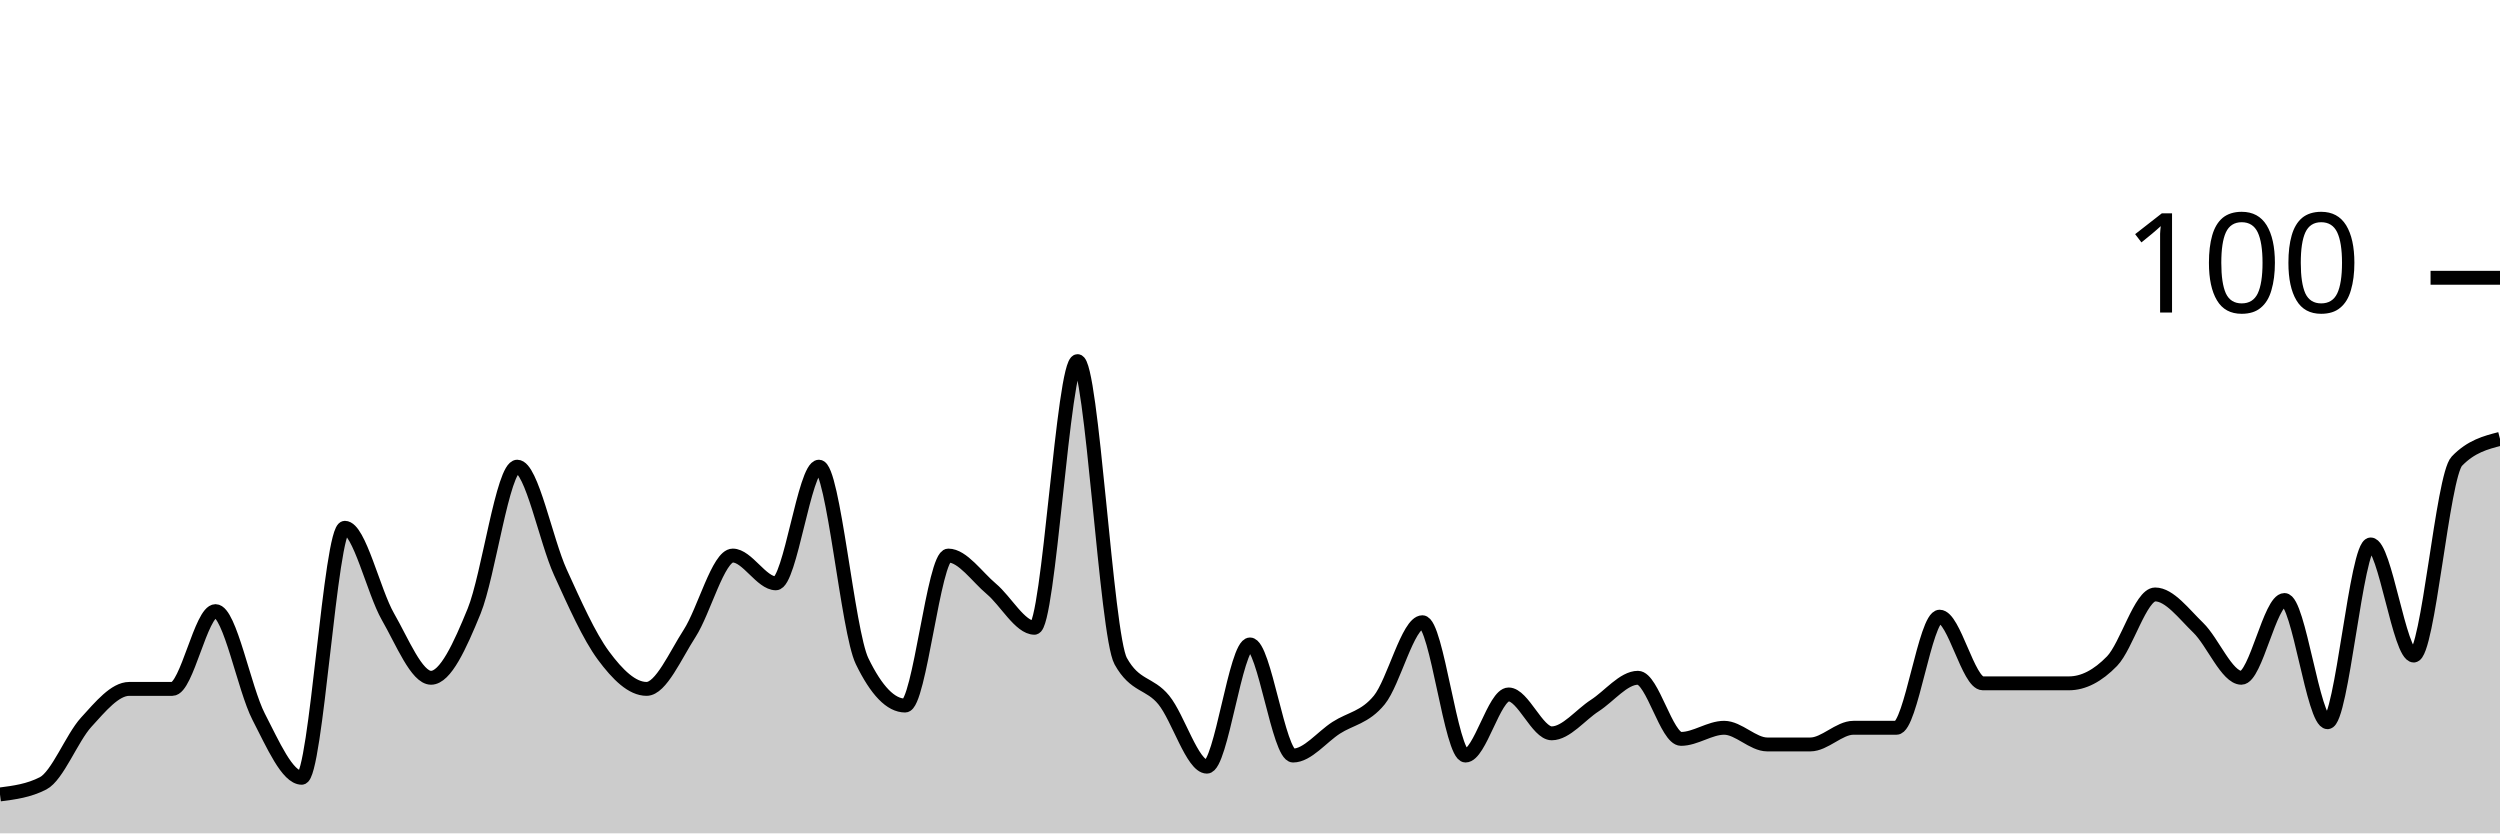
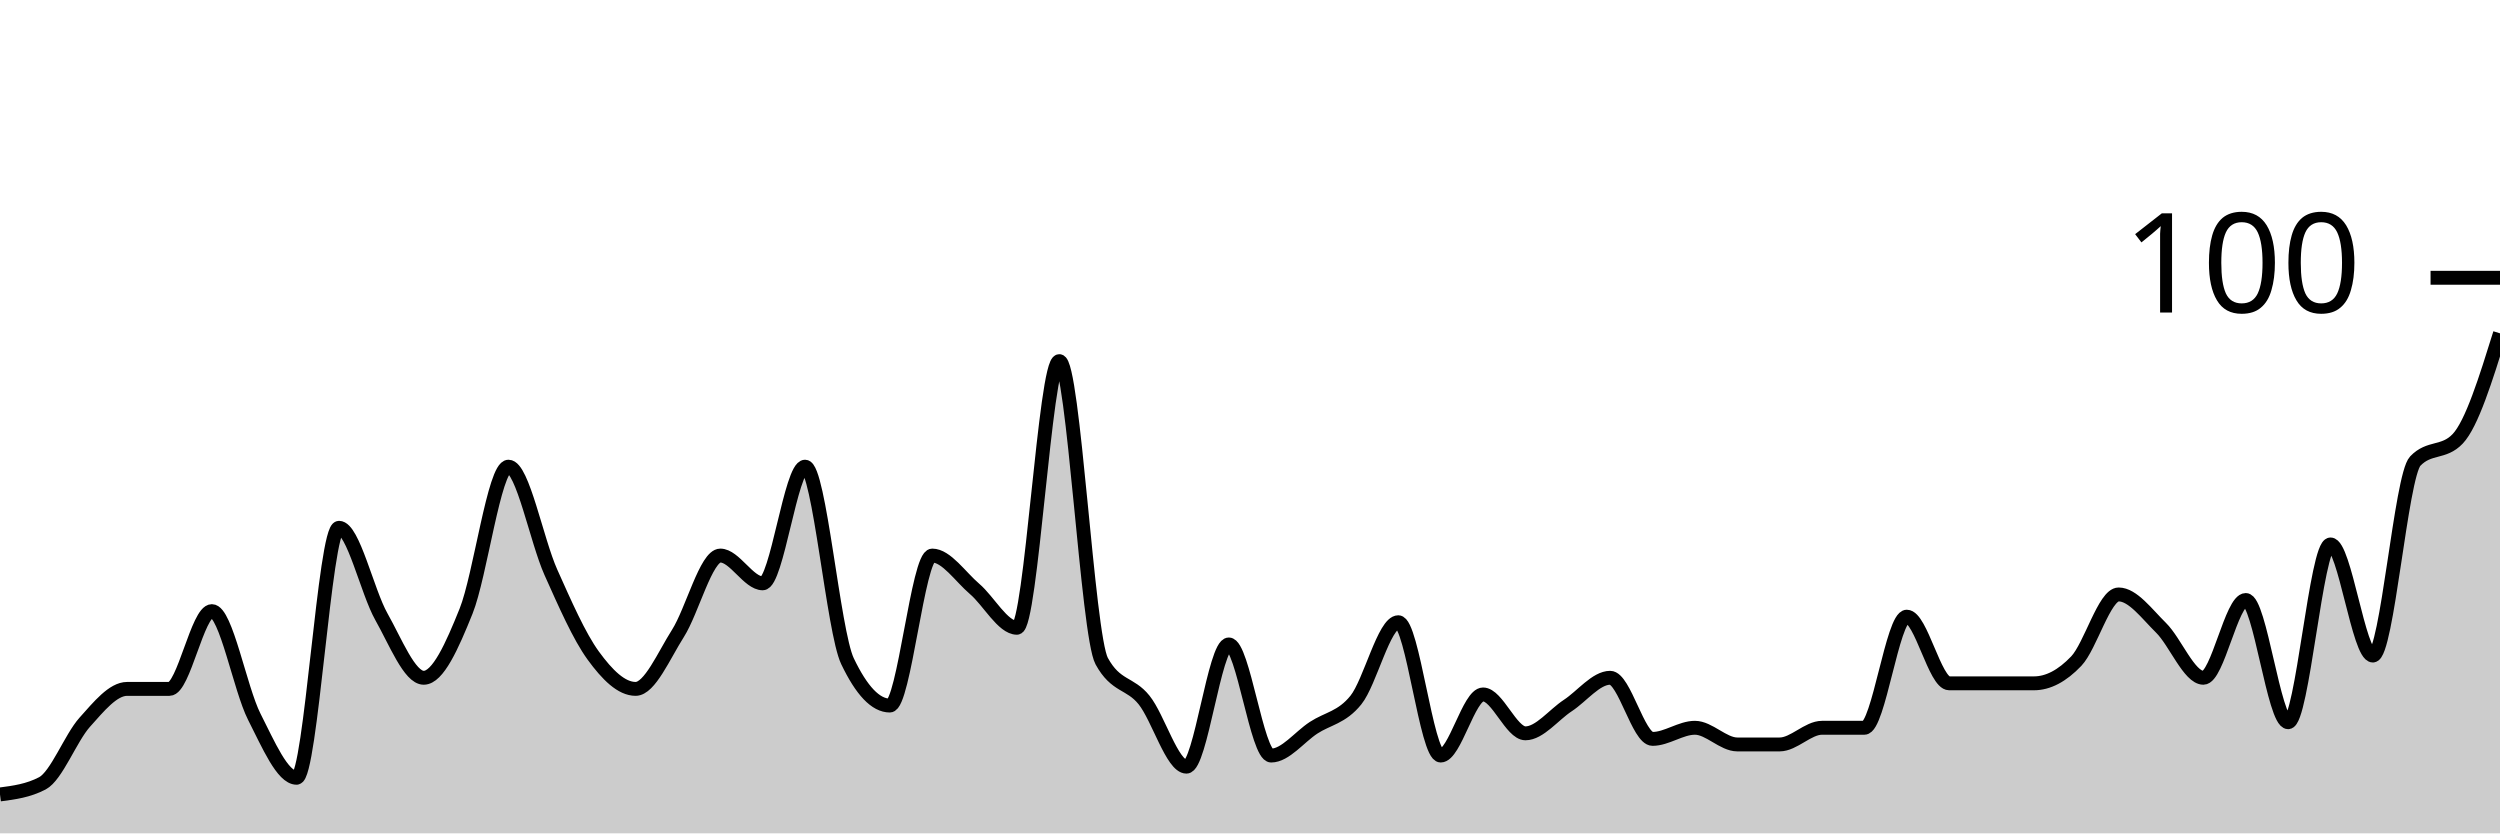
<svg xmlns="http://www.w3.org/2000/svg" viewBox="0 0 180 60">
  <g transform="translate(0,20)">
-     <path class="area" fill="rgba(0, 0, 0, 0.2)" d="M0,37.2C1.034,37.067,2.069,36.933,3.103,36.4C4.138,35.867,5.172,33.133,6.207,32C7.241,30.867,8.276,29.6,9.31,29.6C10.345,29.6,11.379,29.6,12.414,29.6C13.448,29.6,14.483,24,15.517,24C16.552,24,17.586,29.6,18.621,31.6C19.655,33.6,20.69,36,21.724,36C22.759,36,23.793,18,24.828,18C25.862,18,26.897,22.6,27.931,24.4C28.966,26.2,30,28.8,31.034,28.8C32.069,28.8,33.103,26.533,34.138,24C35.172,21.467,36.207,13.6,37.241,13.6C38.276,13.6,39.31,18.933,40.345,21.2C41.379,23.467,42.414,25.8,43.448,27.2C44.483,28.6,45.517,29.6,46.552,29.6C47.586,29.6,48.621,27.2,49.655,25.6C50.69,24,51.724,20,52.759,20C53.793,20,54.828,22,55.862,22C56.897,22,57.931,13.6,58.966,13.6C60,13.6,61.034,25.467,62.069,27.6C63.103,29.733,64.138,30.8,65.172,30.8C66.207,30.8,67.241,20,68.276,20C69.31,20,70.345,21.533,71.379,22.4C72.414,23.267,73.448,25.2,74.483,25.2C75.517,25.2,76.552,6,77.586,6C78.621,6,79.655,25.733,80.69,27.6C81.724,29.467,82.759,29.133,83.793,30.4C84.828,31.667,85.862,35.2,86.897,35.2C87.931,35.2,88.966,26.4,90,26.4C91.034,26.4,92.069,34.4,93.103,34.4C94.138,34.4,95.172,33.067,96.207,32.4C97.241,31.733,98.276,31.667,99.31,30.4C100.345,29.133,101.379,24.8,102.414,24.8C103.448,24.8,104.483,34.4,105.517,34.4C106.552,34.4,107.586,30,108.621,30C109.655,30,110.69,32.8,111.724,32.8C112.759,32.8,113.793,31.467,114.828,30.8C115.862,30.133,116.897,28.8,117.931,28.8C118.966,28.8,120,33.2,121.034,33.2C122.069,33.2,123.103,32.4,124.138,32.4C125.172,32.4,126.207,33.6,127.241,33.6C128.276,33.6,129.31,33.6,130.345,33.6C131.379,33.6,132.414,32.4,133.448,32.4C134.483,32.4,135.517,32.4,136.552,32.4C137.586,32.4,138.621,24.4,139.655,24.4C140.69,24.4,141.724,29.2,142.759,29.2C143.793,29.2,144.828,29.2,145.862,29.2C146.897,29.2,147.931,29.2,148.966,29.2C150,29.2,151.034,28.667,152.069,27.6C153.103,26.533,154.138,22.8,155.172,22.8C156.207,22.8,157.241,24.2,158.276,25.2C159.31,26.2,160.345,28.8,161.379,28.8C162.414,28.8,163.448,23.2,164.483,23.2C165.517,23.2,166.552,32,167.586,32C168.621,32,169.655,19.2,170.69,19.2C171.724,19.2,172.759,27.2,173.793,27.2C174.828,27.2,175.862,14.267,176.897,13.2C177.931,12.133,178.966,11.867,180,11.6L180,40C178.966,40,177.931,40,176.897,40C175.862,40,174.828,40,173.793,40C172.759,40,171.724,40,170.69,40C169.655,40,168.621,40,167.586,40C166.552,40,165.517,40,164.483,40C163.448,40,162.414,40,161.379,40C160.345,40,159.31,40,158.276,40C157.241,40,156.207,40,155.172,40C154.138,40,153.103,40,152.069,40C151.034,40,150,40,148.966,40C147.931,40,146.897,40,145.862,40C144.828,40,143.793,40,142.759,40C141.724,40,140.69,40,139.655,40C138.621,40,137.586,40,136.552,40C135.517,40,134.483,40,133.448,40C132.414,40,131.379,40,130.345,40C129.31,40,128.276,40,127.241,40C126.207,40,125.172,40,124.138,40C123.103,40,122.069,40,121.034,40C120,40,118.966,40,117.931,40C116.897,40,115.862,40,114.828,40C113.793,40,112.759,40,111.724,40C110.69,40,109.655,40,108.621,40C107.586,40,106.552,40,105.517,40C104.483,40,103.448,40,102.414,40C101.379,40,100.345,40,99.31,40C98.276,40,97.241,40,96.207,40C95.172,40,94.138,40,93.103,40C92.069,40,91.034,40,90,40C88.966,40,87.931,40,86.897,40C85.862,40,84.828,40,83.793,40C82.759,40,81.724,40,80.69,40C79.655,40,78.621,40,77.586,40C76.552,40,75.517,40,74.483,40C73.448,40,72.414,40,71.379,40C70.345,40,69.31,40,68.276,40C67.241,40,66.207,40,65.172,40C64.138,40,63.103,40,62.069,40C61.034,40,60,40,58.966,40C57.931,40,56.897,40,55.862,40C54.828,40,53.793,40,52.759,40C51.724,40,50.69,40,49.655,40C48.621,40,47.586,40,46.552,40C45.517,40,44.483,40,43.448,40C42.414,40,41.379,40,40.345,40C39.31,40,38.276,40,37.241,40C36.207,40,35.172,40,34.138,40C33.103,40,32.069,40,31.034,40C30,40,28.966,40,27.931,40C26.897,40,25.862,40,24.828,40C23.793,40,22.759,40,21.724,40C20.69,40,19.655,40,18.621,40C17.586,40,16.552,40,15.517,40C14.483,40,13.448,40,12.414,40C11.379,40,10.345,40,9.31,40C8.276,40,7.241,40,6.207,40C5.172,40,4.138,40,3.103,40C2.069,40,1.034,40,0,40Z" />
-     <path class="line" stroke="black" fill="none" d="M0,37.2C1.034,37.067,2.069,36.933,3.103,36.4C4.138,35.867,5.172,33.133,6.207,32C7.241,30.867,8.276,29.6,9.31,29.6C10.345,29.6,11.379,29.6,12.414,29.6C13.448,29.6,14.483,24,15.517,24C16.552,24,17.586,29.6,18.621,31.6C19.655,33.6,20.69,36,21.724,36C22.759,36,23.793,18,24.828,18C25.862,18,26.897,22.6,27.931,24.4C28.966,26.2,30,28.8,31.034,28.8C32.069,28.8,33.103,26.533,34.138,24C35.172,21.467,36.207,13.6,37.241,13.6C38.276,13.6,39.31,18.933,40.345,21.2C41.379,23.467,42.414,25.8,43.448,27.2C44.483,28.6,45.517,29.6,46.552,29.6C47.586,29.6,48.621,27.2,49.655,25.6C50.69,24,51.724,20,52.759,20C53.793,20,54.828,22,55.862,22C56.897,22,57.931,13.6,58.966,13.6C60,13.6,61.034,25.467,62.069,27.6C63.103,29.733,64.138,30.8,65.172,30.8C66.207,30.8,67.241,20,68.276,20C69.31,20,70.345,21.533,71.379,22.4C72.414,23.267,73.448,25.2,74.483,25.2C75.517,25.2,76.552,6,77.586,6C78.621,6,79.655,25.733,80.69,27.6C81.724,29.467,82.759,29.133,83.793,30.4C84.828,31.667,85.862,35.2,86.897,35.2C87.931,35.2,88.966,26.4,90,26.4C91.034,26.4,92.069,34.4,93.103,34.4C94.138,34.4,95.172,33.067,96.207,32.4C97.241,31.733,98.276,31.667,99.31,30.4C100.345,29.133,101.379,24.8,102.414,24.8C103.448,24.8,104.483,34.4,105.517,34.4C106.552,34.4,107.586,30,108.621,30C109.655,30,110.69,32.8,111.724,32.8C112.759,32.8,113.793,31.467,114.828,30.8C115.862,30.133,116.897,28.8,117.931,28.8C118.966,28.8,120,33.2,121.034,33.2C122.069,33.2,123.103,32.4,124.138,32.4C125.172,32.4,126.207,33.6,127.241,33.6C128.276,33.6,129.31,33.6,130.345,33.6C131.379,33.6,132.414,32.4,133.448,32.4C134.483,32.4,135.517,32.4,136.552,32.4C137.586,32.4,138.621,24.4,139.655,24.4C140.69,24.4,141.724,29.2,142.759,29.2C143.793,29.2,144.828,29.2,145.862,29.2C146.897,29.2,147.931,29.2,148.966,29.2C150,29.2,151.034,28.667,152.069,27.6C153.103,26.533,154.138,22.8,155.172,22.8C156.207,22.8,157.241,24.2,158.276,25.2C159.31,26.2,160.345,28.8,161.379,28.8C162.414,28.8,163.448,23.2,164.483,23.2C165.517,23.2,166.552,32,167.586,32C168.621,32,169.655,19.2,170.69,19.2C171.724,19.2,172.759,27.2,173.793,27.2C174.828,27.2,175.862,14.267,176.897,13.2C177.931,12.133,178.966,11.867,180,11.6" />
+     <path class="area" fill="rgba(0, 0, 0, 0.2)" d="M0,37.2C1.017,37.067,2.034,36.933,3.051,36.4C4.068,35.867,5.085,33.133,6.102,32C7.119,30.867,8.136,29.6,9.153,29.6C10.169,29.6,11.186,29.6,12.203,29.6C13.22,29.6,14.237,24,15.254,24C16.271,24,17.288,29.6,18.305,31.6C19.322,33.6,20.339,36,21.356,36C22.373,36,23.39,18,24.407,18C25.424,18,26.441,22.6,27.458,24.4C28.475,26.2,29.492,28.8,30.508,28.8C31.525,28.8,32.542,26.533,33.559,24C34.576,21.467,35.593,13.6,36.61,13.6C37.627,13.6,38.644,18.933,39.661,21.2C40.678,23.467,41.695,25.8,42.712,27.2C43.729,28.6,44.746,29.6,45.763,29.6C46.78,29.6,47.797,27.2,48.814,25.6C49.831,24,50.847,20,51.864,20C52.881,20,53.898,22,54.915,22C55.932,22,56.949,13.6,57.966,13.6C58.983,13.6,60,25.467,61.017,27.6C62.034,29.733,63.051,30.8,64.068,30.8C65.085,30.8,66.102,20,67.119,20C68.136,20,69.153,21.533,70.169,22.4C71.186,23.267,72.203,25.2,73.22,25.2C74.237,25.2,75.254,6,76.271,6C77.288,6,78.305,25.733,79.322,27.6C80.339,29.467,81.356,29.133,82.373,30.4C83.39,31.667,84.407,35.2,85.424,35.2C86.441,35.2,87.458,26.4,88.475,26.4C89.492,26.4,90.508,34.4,91.525,34.4C92.542,34.4,93.559,33.067,94.576,32.4C95.593,31.733,96.61,31.667,97.627,30.4C98.644,29.133,99.661,24.8,100.678,24.8C101.695,24.8,102.712,34.4,103.729,34.4C104.746,34.4,105.763,30,106.78,30C107.797,30,108.814,32.8,109.831,32.8C110.847,32.8,111.864,31.467,112.881,30.8C113.898,30.133,114.915,28.8,115.932,28.8C116.949,28.8,117.966,33.2,118.983,33.2C120,33.2,121.017,32.4,122.034,32.4C123.051,32.4,124.068,33.6,125.085,33.6C126.102,33.6,127.119,33.6,128.136,33.6C129.153,33.6,130.169,32.4,131.186,32.4C132.203,32.4,133.22,32.4,134.237,32.4C135.254,32.4,136.271,24.4,137.288,24.4C138.305,24.4,139.322,29.2,140.339,29.2C141.356,29.2,142.373,29.2,143.39,29.2C144.407,29.2,145.424,29.2,146.441,29.2C147.458,29.2,148.475,28.667,149.492,27.6C150.508,26.533,151.525,22.8,152.542,22.8C153.559,22.8,154.576,24.2,155.593,25.2C156.61,26.2,157.627,28.8,158.644,28.8C159.661,28.8,160.678,23.2,161.695,23.2C162.712,23.2,163.729,32,164.746,32C165.763,32,166.78,19.2,167.797,19.2C168.814,19.2,169.831,27.2,170.847,27.2C171.864,27.2,172.881,14.267,173.898,13.2C174.915,12.133,175.932,12.667,176.949,11.6C177.966,10.533,178.983,7.267,180,4L180,40C178.983,40,177.966,40,176.949,40C175.932,40,174.915,40,173.898,40C172.881,40,171.864,40,170.847,40C169.831,40,168.814,40,167.797,40C166.78,40,165.763,40,164.746,40C163.729,40,162.712,40,161.695,40C160.678,40,159.661,40,158.644,40C157.627,40,156.61,40,155.593,40C154.576,40,153.559,40,152.542,40C151.525,40,150.508,40,149.492,40C148.475,40,147.458,40,146.441,40C145.424,40,144.407,40,143.39,40C142.373,40,141.356,40,140.339,40C139.322,40,138.305,40,137.288,40C136.271,40,135.254,40,134.237,40C133.22,40,132.203,40,131.186,40C130.169,40,129.153,40,128.136,40C127.119,40,126.102,40,125.085,40C124.068,40,123.051,40,122.034,40C121.017,40,120,40,118.983,40C117.966,40,116.949,40,115.932,40C114.915,40,113.898,40,112.881,40C111.864,40,110.847,40,109.831,40C108.814,40,107.797,40,106.78,40C105.763,40,104.746,40,103.729,40C102.712,40,101.695,40,100.678,40C99.661,40,98.644,40,97.627,40C96.61,40,95.593,40,94.576,40C93.559,40,92.542,40,91.525,40C90.508,40,89.492,40,88.475,40C87.458,40,86.441,40,85.424,40C84.407,40,83.39,40,82.373,40C81.356,40,80.339,40,79.322,40C78.305,40,77.288,40,76.271,40C75.254,40,74.237,40,73.22,40C72.203,40,71.186,40,70.169,40C69.153,40,68.136,40,67.119,40C66.102,40,65.085,40,64.068,40C63.051,40,62.034,40,61.017,40C60,40,58.983,40,57.966,40C56.949,40,55.932,40,54.915,40C53.898,40,52.881,40,51.864,40C50.847,40,49.831,40,48.814,40C47.797,40,46.78,40,45.763,40C44.746,40,43.729,40,42.712,40C41.695,40,40.678,40,39.661,40C38.644,40,37.627,40,36.61,40C35.593,40,34.576,40,33.559,40C32.542,40,31.525,40,30.508,40C29.492,40,28.475,40,27.458,40C26.441,40,25.424,40,24.407,40C23.39,40,22.373,40,21.356,40C20.339,40,19.322,40,18.305,40C17.288,40,16.271,40,15.254,40C14.237,40,13.22,40,12.203,40C11.186,40,10.169,40,9.153,40C8.136,40,7.119,40,6.102,40C5.085,40,4.068,40,3.051,40C2.034,40,1.017,40,0,40Z" />
+     <path class="line" stroke="black" fill="none" d="M0,37.2C1.017,37.067,2.034,36.933,3.051,36.4C4.068,35.867,5.085,33.133,6.102,32C7.119,30.867,8.136,29.6,9.153,29.6C10.169,29.6,11.186,29.6,12.203,29.6C13.22,29.6,14.237,24,15.254,24C16.271,24,17.288,29.6,18.305,31.6C19.322,33.6,20.339,36,21.356,36C22.373,36,23.39,18,24.407,18C25.424,18,26.441,22.6,27.458,24.4C28.475,26.2,29.492,28.8,30.508,28.8C31.525,28.8,32.542,26.533,33.559,24C34.576,21.467,35.593,13.6,36.61,13.6C37.627,13.6,38.644,18.933,39.661,21.2C40.678,23.467,41.695,25.8,42.712,27.2C43.729,28.6,44.746,29.6,45.763,29.6C46.78,29.6,47.797,27.2,48.814,25.6C49.831,24,50.847,20,51.864,20C52.881,20,53.898,22,54.915,22C55.932,22,56.949,13.6,57.966,13.6C58.983,13.6,60,25.467,61.017,27.6C62.034,29.733,63.051,30.8,64.068,30.8C65.085,30.8,66.102,20,67.119,20C68.136,20,69.153,21.533,70.169,22.4C71.186,23.267,72.203,25.2,73.22,25.2C74.237,25.2,75.254,6,76.271,6C77.288,6,78.305,25.733,79.322,27.6C80.339,29.467,81.356,29.133,82.373,30.4C83.39,31.667,84.407,35.2,85.424,35.2C86.441,35.2,87.458,26.4,88.475,26.4C89.492,26.4,90.508,34.4,91.525,34.4C92.542,34.4,93.559,33.067,94.576,32.4C95.593,31.733,96.61,31.667,97.627,30.4C98.644,29.133,99.661,24.8,100.678,24.8C101.695,24.8,102.712,34.4,103.729,34.4C104.746,34.4,105.763,30,106.78,30C107.797,30,108.814,32.8,109.831,32.8C110.847,32.8,111.864,31.467,112.881,30.8C113.898,30.133,114.915,28.8,115.932,28.8C116.949,28.8,117.966,33.2,118.983,33.2C120,33.2,121.017,32.4,122.034,32.4C123.051,32.4,124.068,33.6,125.085,33.6C126.102,33.6,127.119,33.6,128.136,33.6C129.153,33.6,130.169,32.4,131.186,32.4C132.203,32.4,133.22,32.4,134.237,32.4C135.254,32.4,136.271,24.4,137.288,24.4C138.305,24.4,139.322,29.2,140.339,29.2C141.356,29.2,142.373,29.2,143.39,29.2C144.407,29.2,145.424,29.2,146.441,29.2C147.458,29.2,148.475,28.667,149.492,27.6C150.508,26.533,151.525,22.8,152.542,22.8C153.559,22.8,154.576,24.2,155.593,25.2C156.61,26.2,157.627,28.8,158.644,28.8C159.661,28.8,160.678,23.2,161.695,23.2C162.712,23.2,163.729,32,164.746,32C165.763,32,166.78,19.2,167.797,19.2C168.814,19.2,169.831,27.2,170.847,27.2C171.864,27.2,172.881,14.267,173.898,13.2C174.915,12.133,175.932,12.667,176.949,11.6C177.966,10.533,178.983,7.267,180,4" />
    <path class="axis-ceiling" stroke-width="1" stroke="black" fill="none" d="M175,0L180,0" />
    <text class="axis-ceiling-label" font-family="sans-serif" text-anchor="end" font-size="10px" x="170" y="2.5">100</text>
  </g>
</svg>
